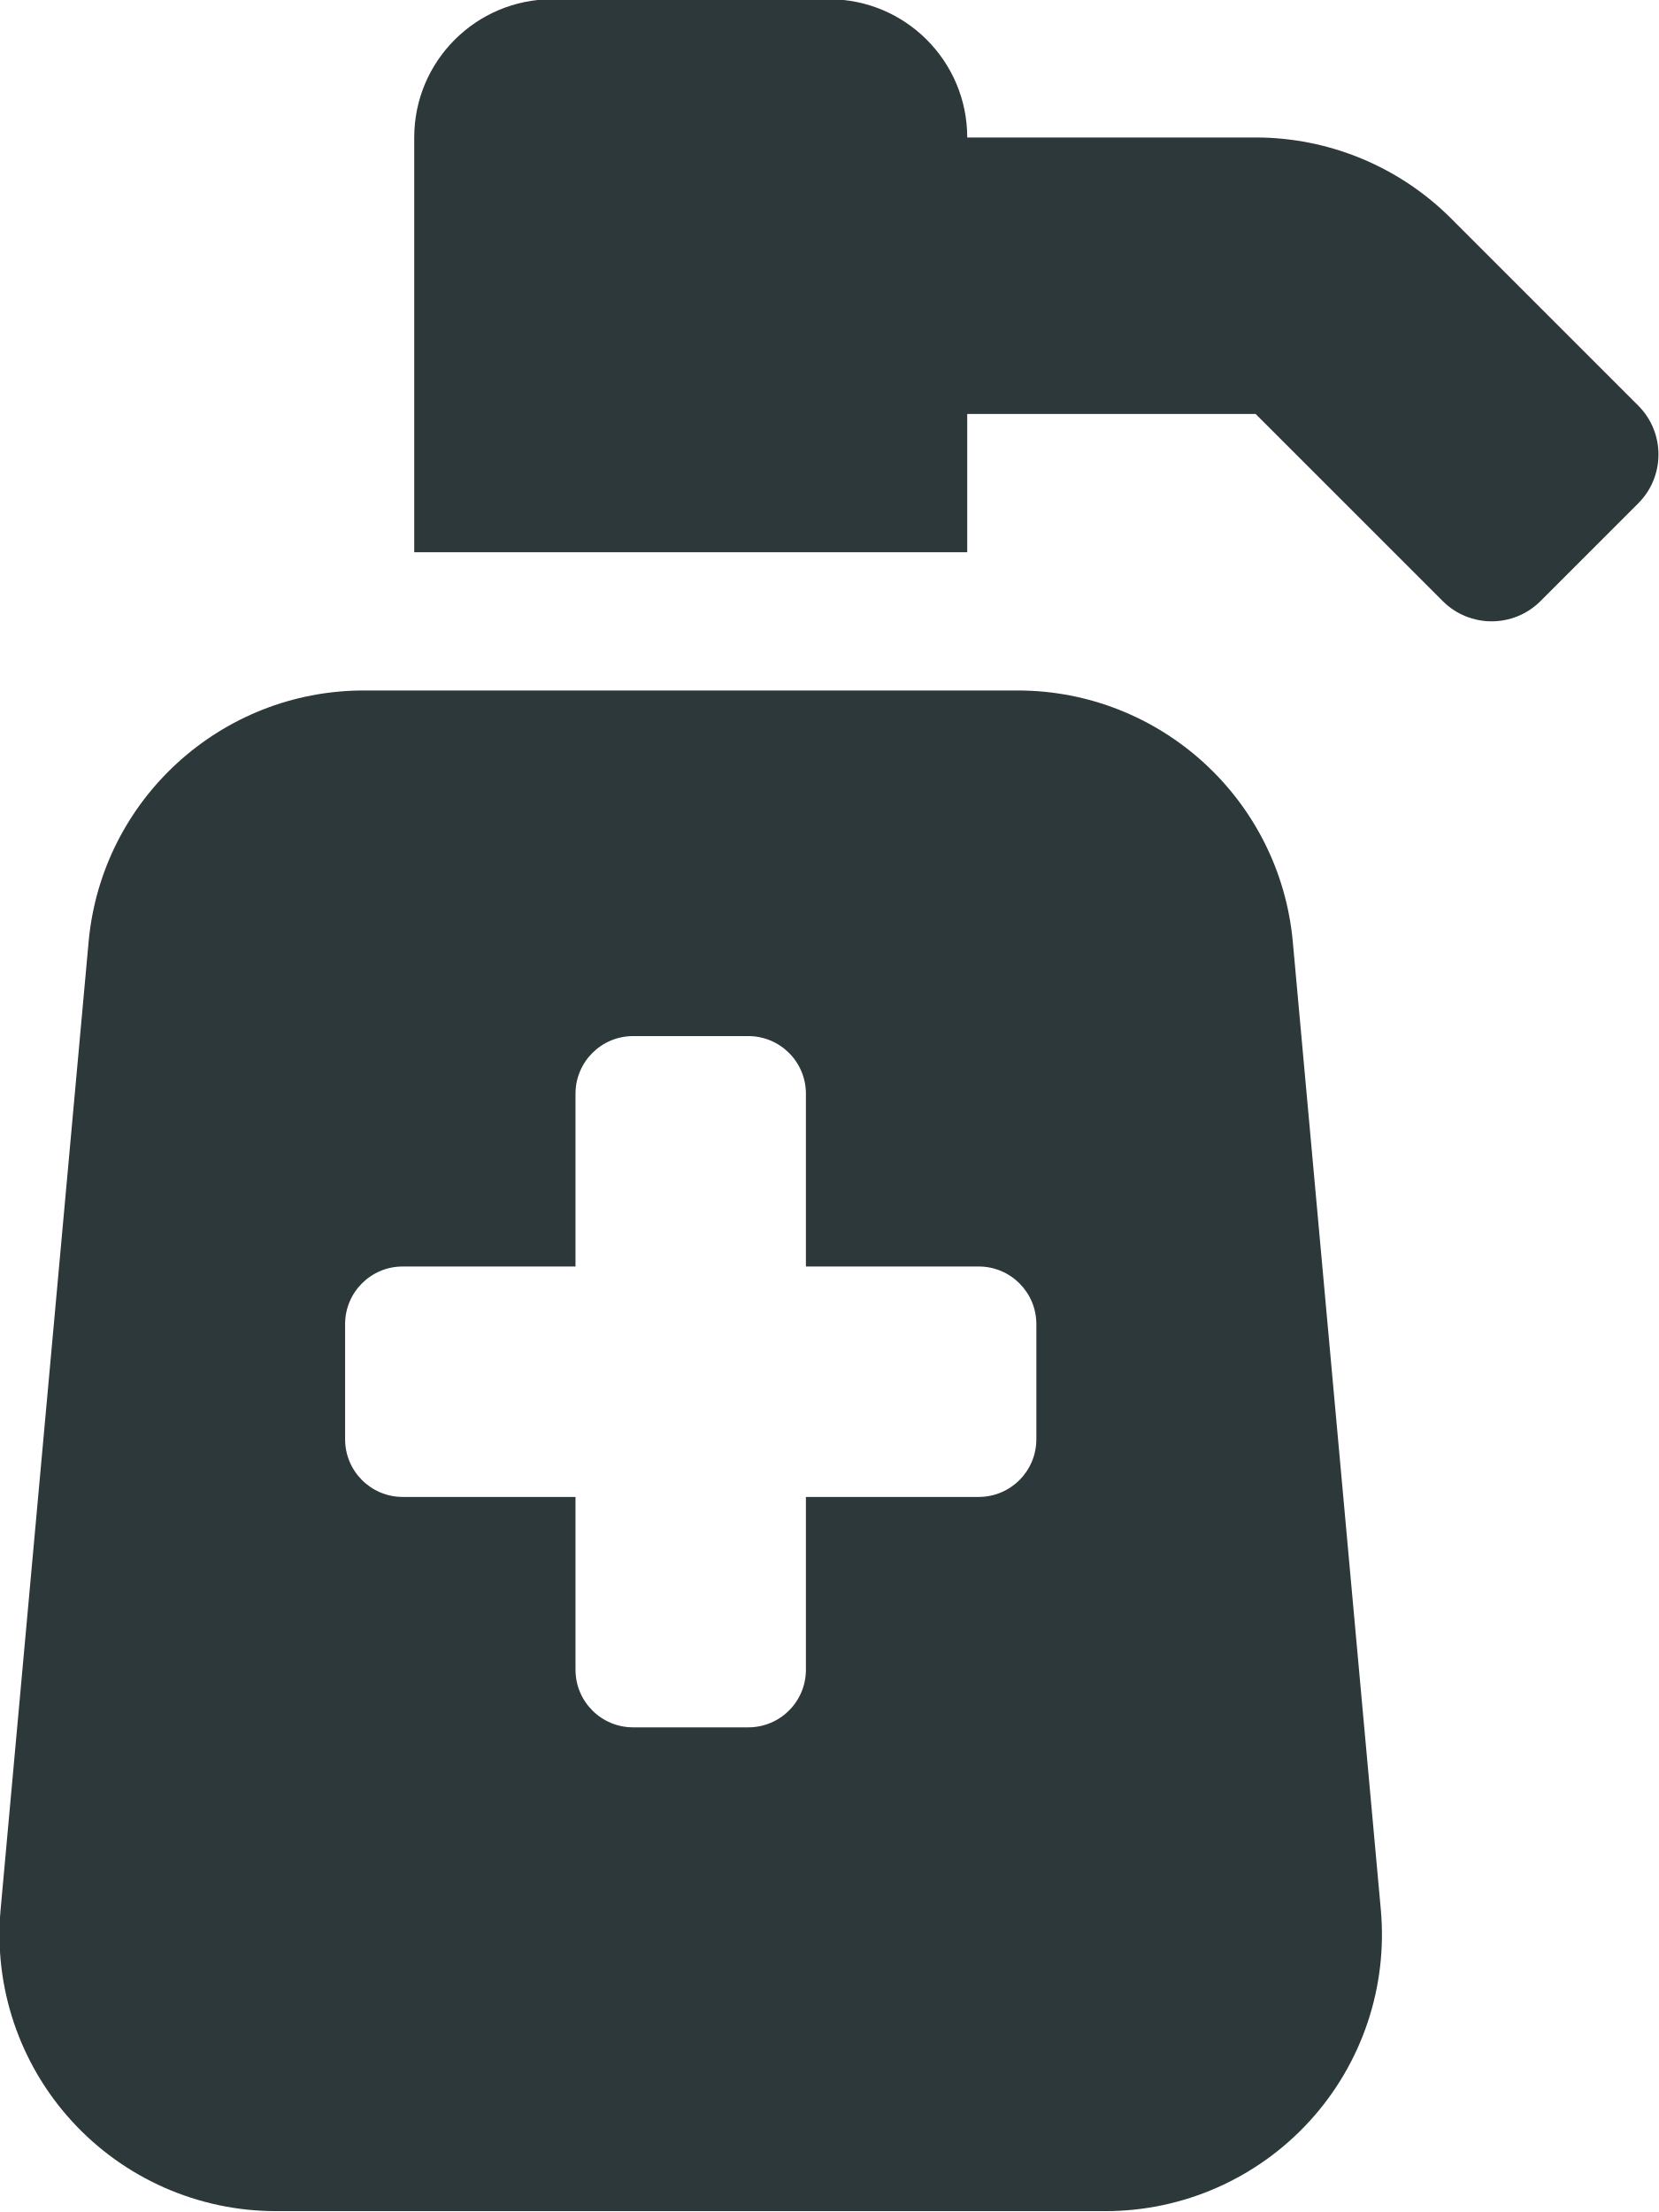
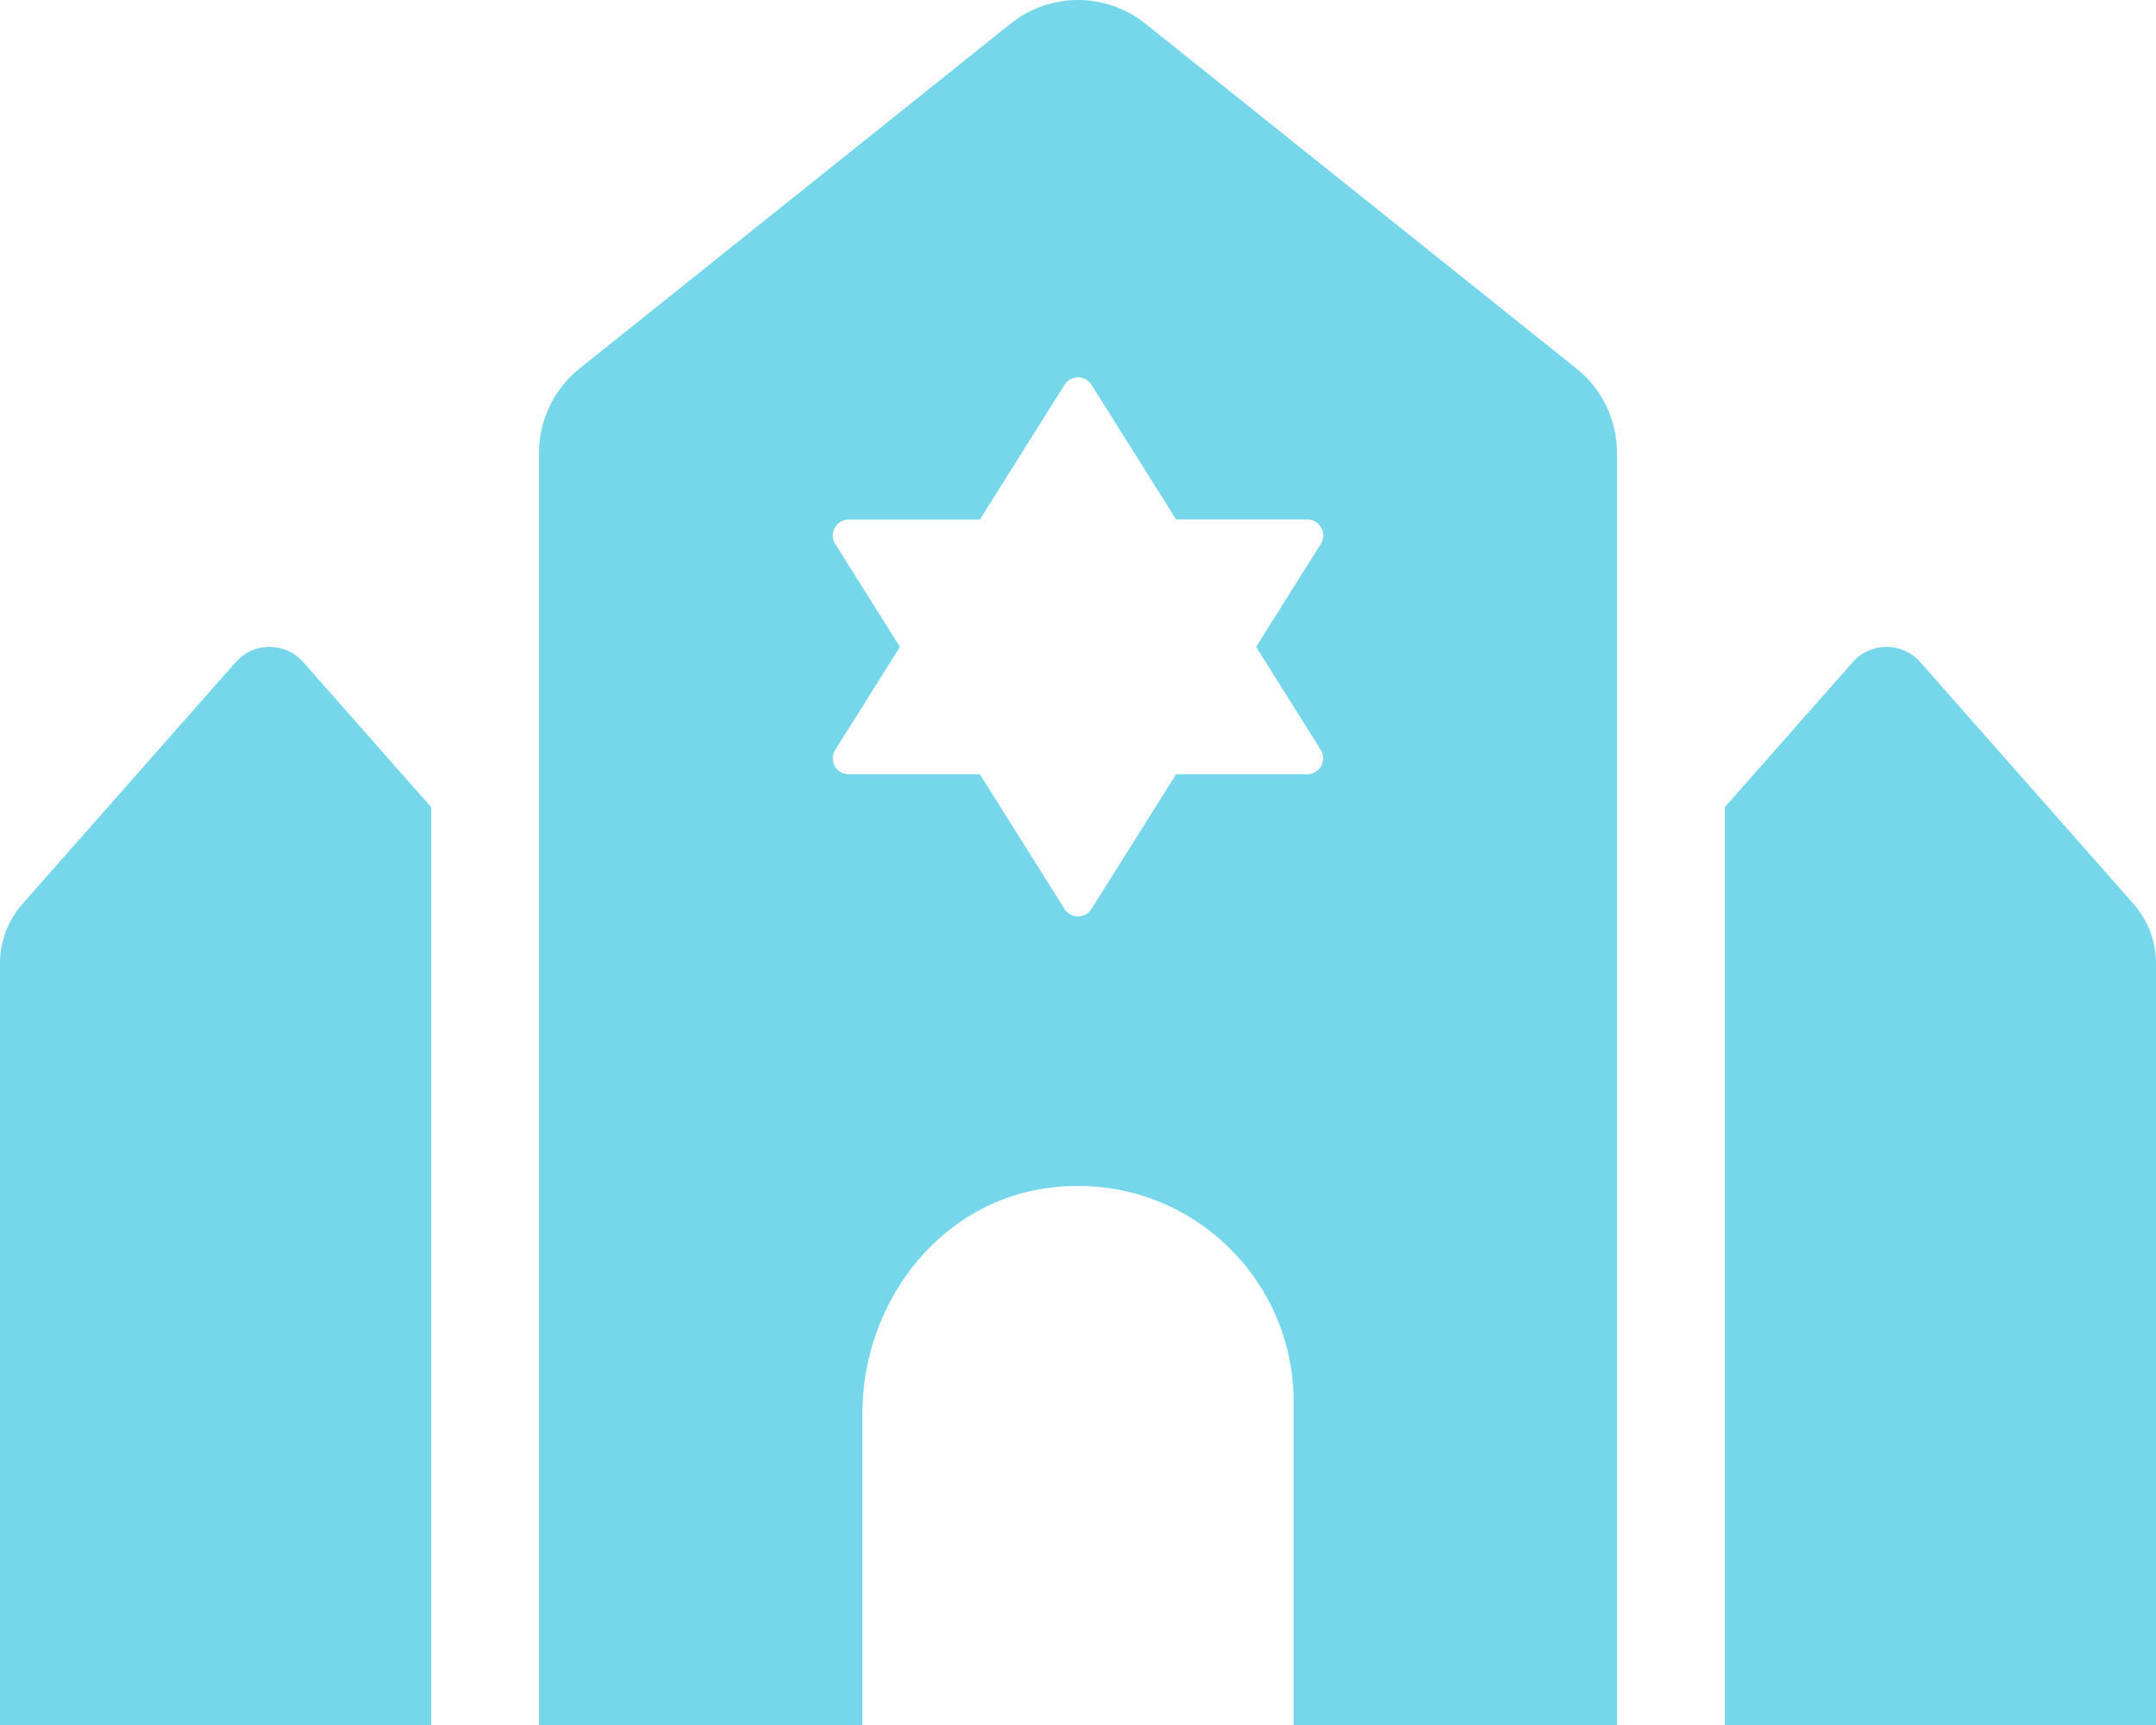
- <svg xmlns="http://www.w3.org/2000/svg" style="fill:#2D383A;" viewBox="0 0 384 512">
-   <path d="M235.51,159.82H84.24A64,64,0,0,0,20.51,218L.14,442a64,64,0,0,0,63.74,69.8h192A64,64,0,0,0,319.61,442L299.24,218A64,64,0,0,0,235.51,159.82Zm4.37,173.33a13.35,13.35,0,0,1-13.34,13.34h-40v40a13.33,13.33,0,0,1-13.33,13.33H146.54a13.33,13.33,0,0,1-13.33-13.33v-40h-40a13.34,13.34,0,0,1-13.33-13.34V306.49a13.33,13.33,0,0,1,13.33-13.34h40v-40a13.33,13.33,0,0,1,13.33-13.33h26.67a13.33,13.33,0,0,1,13.33,13.33v40h40a13.34,13.34,0,0,1,13.34,13.34ZM379.19,93.88,335.87,50.56a64,64,0,0,0-45.24-18.74H223.88a32,32,0,0,0-32-32h-64a32,32,0,0,0-32,32v96h128v-32h66.75l43.31,43.31a16,16,0,0,0,22.63,0l22.62-22.62A16,16,0,0,0,379.19,93.88Z" />
+ <svg xmlns="http://www.w3.org/2000/svg" style="fill:#76D7EA;" viewBox="0 0 640 512">
+   <path d="M70 196.51L6.67 268.29A26.643 26.643 0 0 0 0 285.93V512h128V239.58l-38-43.07c-5.31-6.01-14.69-6.01-20 0zm563.33 71.78L570 196.51c-5.31-6.02-14.69-6.02-20 0l-38 43.07V512h128V285.93c0-6.5-2.37-12.77-6.67-17.64zM339.99 7.01c-11.69-9.35-28.29-9.35-39.98 0l-128 102.4A32.005 32.005 0 0 0 160 134.4V512h96v-92.57c0-31.88 21.78-61.43 53.25-66.55C349.34 346.35 384 377.13 384 416v96h96V134.4c0-9.72-4.42-18.92-12.01-24.99l-128-102.4zm52.07 215.55c1.98 3.15-.29 7.24-4 7.24h-38.94L324 269.79c-1.85 2.95-6.15 2.95-8 0l-25.12-39.98h-38.94c-3.72 0-5.98-4.09-4-7.24l19.2-30.56-19.2-30.56c-1.98-3.15.29-7.24 4-7.24h38.94l25.12-40c1.85-2.95 6.15-2.95 8 0l25.12 39.98h38.95c3.71 0 5.98 4.09 4 7.24L372.87 192l19.19 30.56z" />
</svg>
